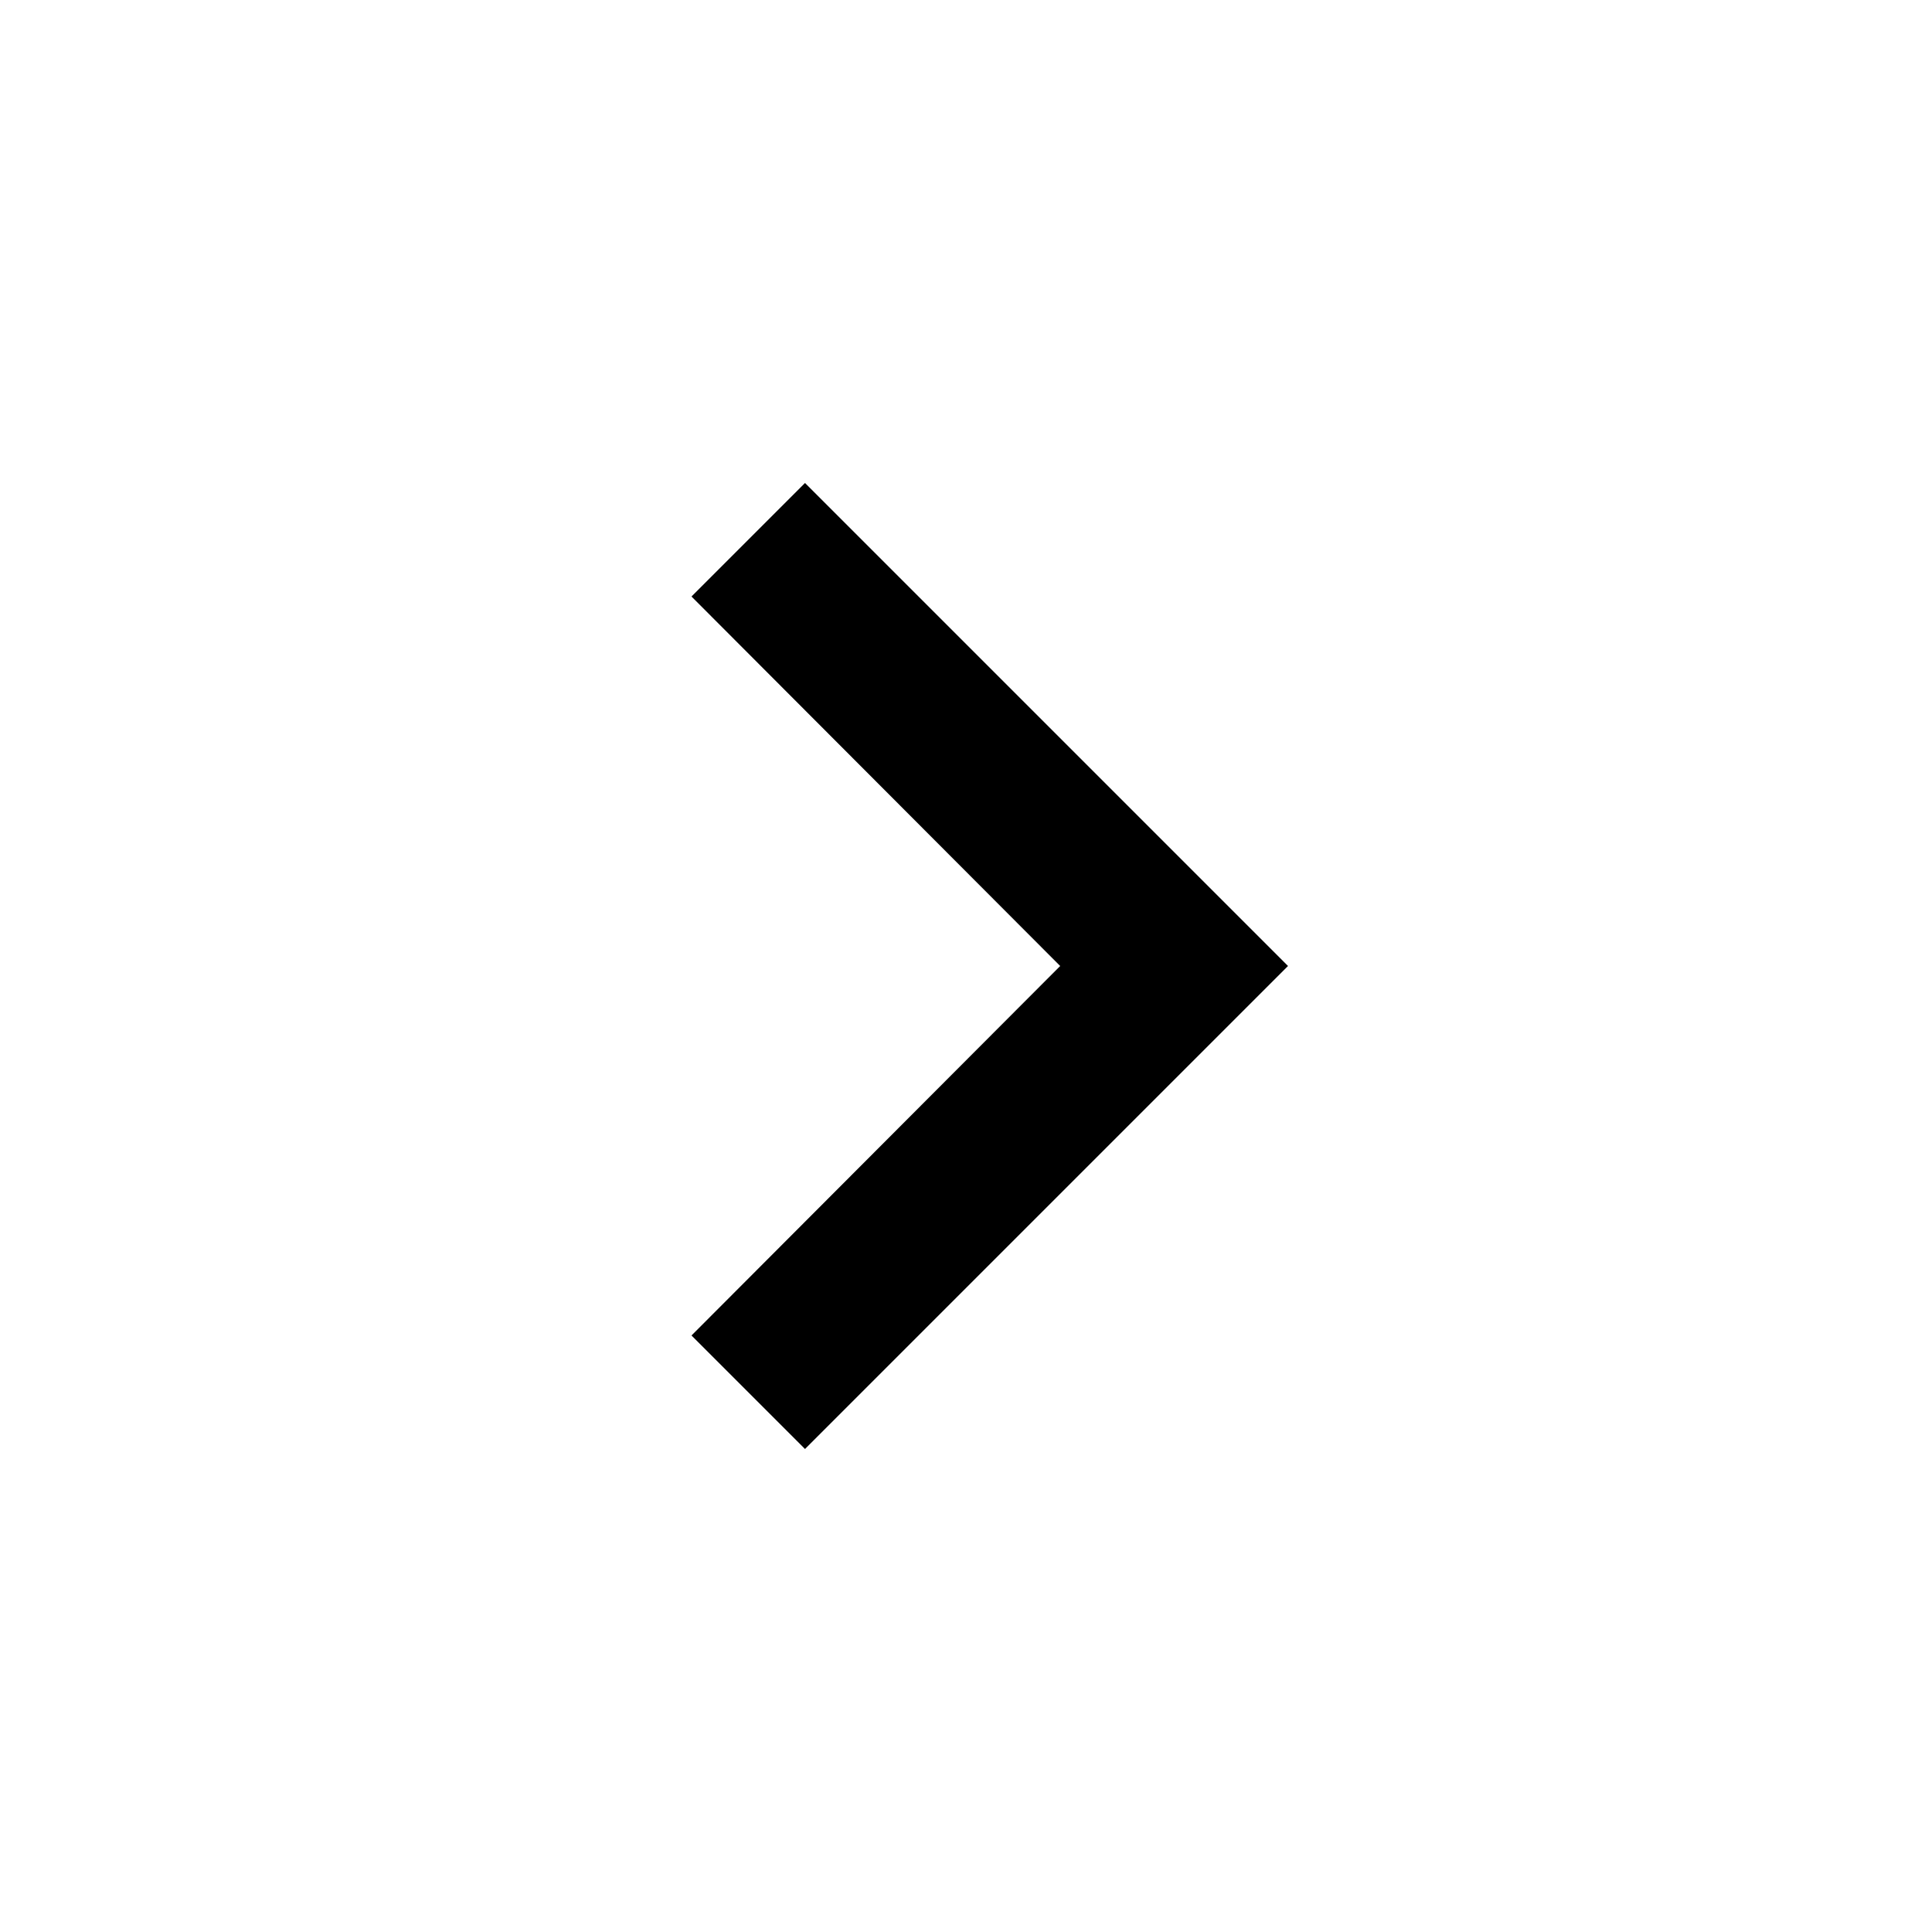
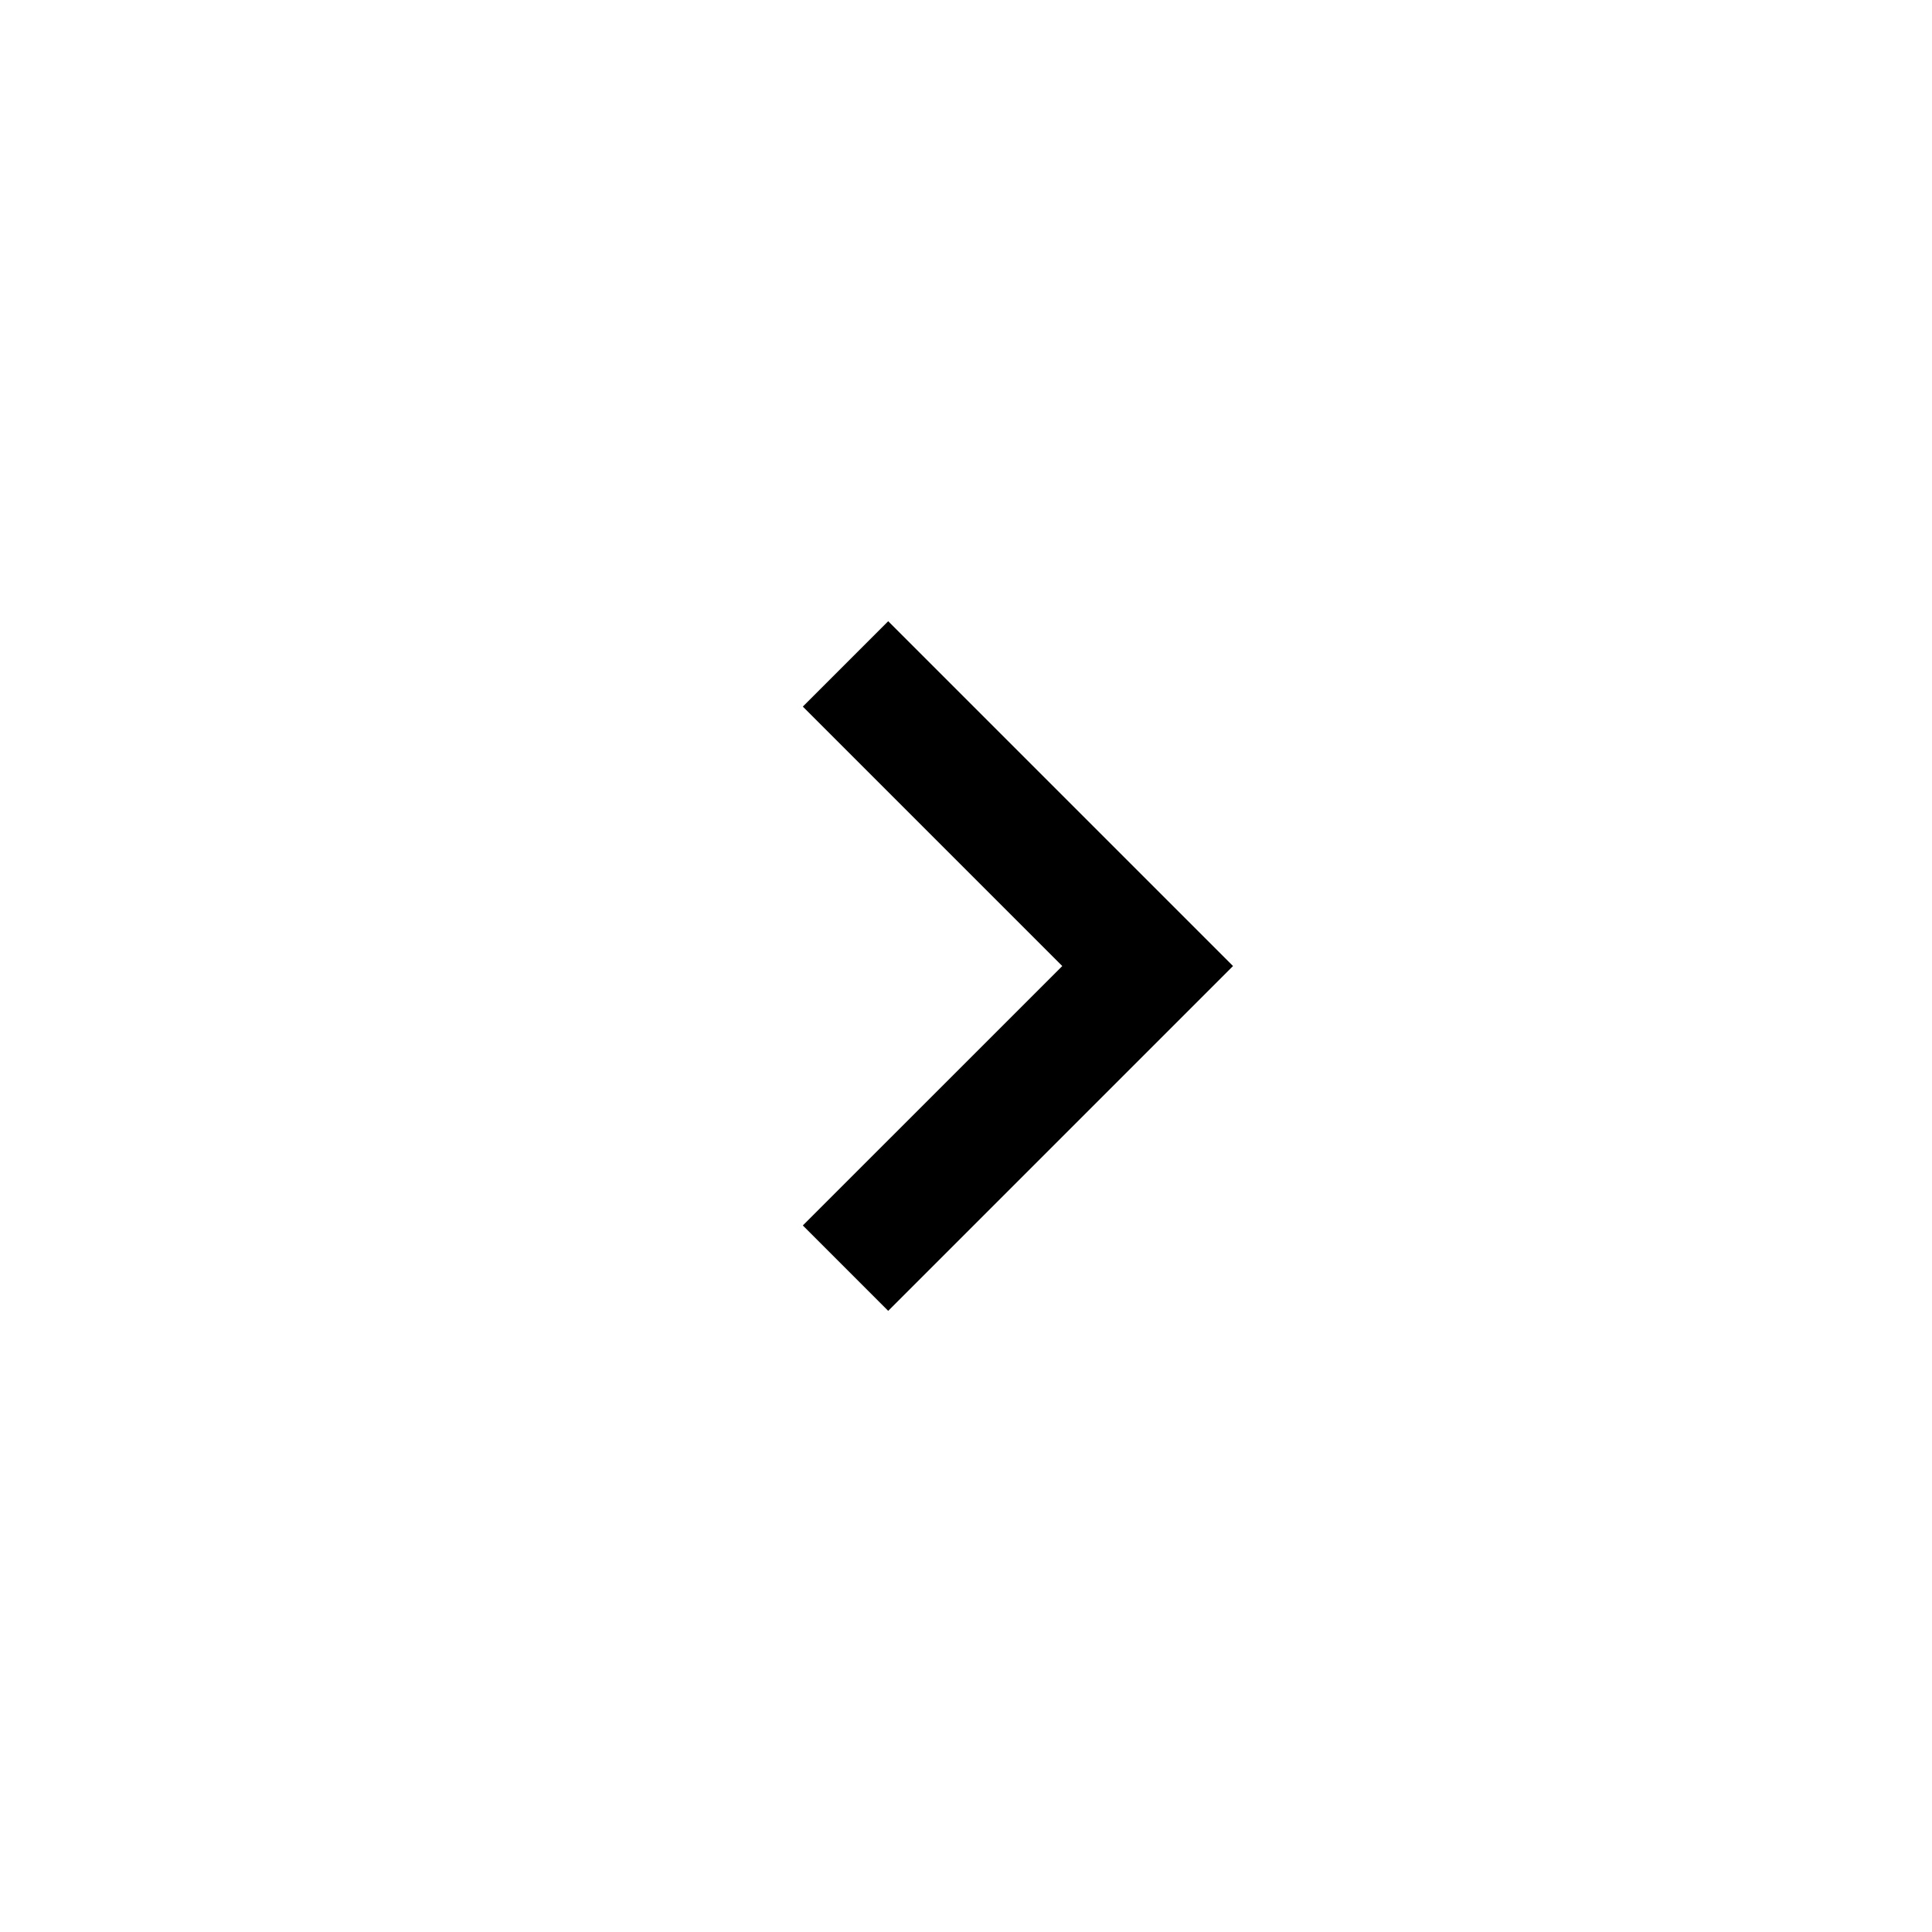
- <svg xmlns="http://www.w3.org/2000/svg" viewBox="0 0 48 48" fill="none">
-   <path d="M20 12l-2.82 2.82L26.34 24l-9.16 9.18L20 36l12-12-12-12z" fill="currentColor" />
+ <svg xmlns="http://www.w3.org/2000/svg" width="48" height="48" viewBox="0 0 48 48" fill="none">
+   <path fill-rule="evenodd" clip-rule="evenodd" d="M26.392 24.001L19.946 17.555L22.067 15.434L30.634 24.001L22.067 32.568L19.946 30.446L26.392 24.001Z" fill="currentColor" />
</svg>
